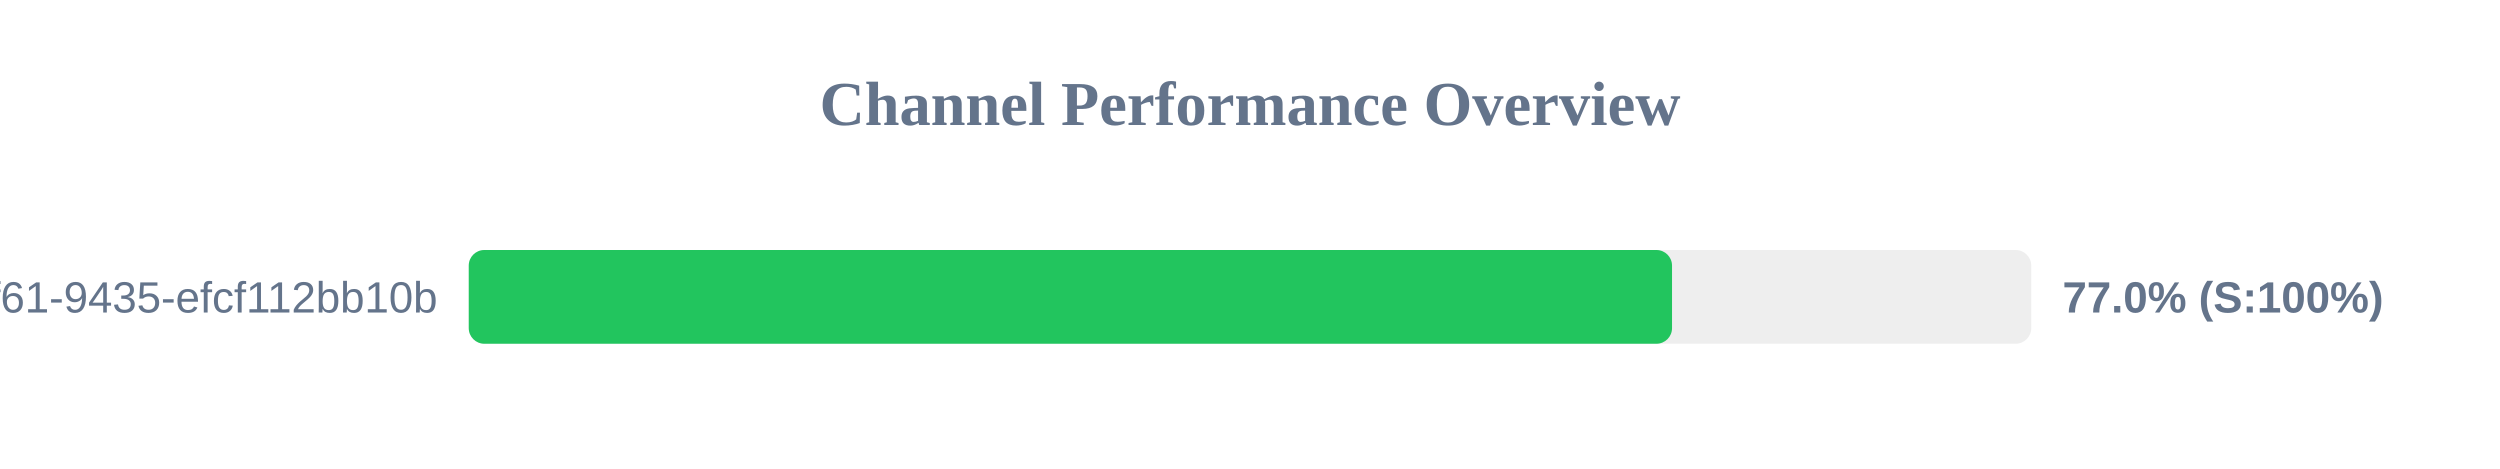
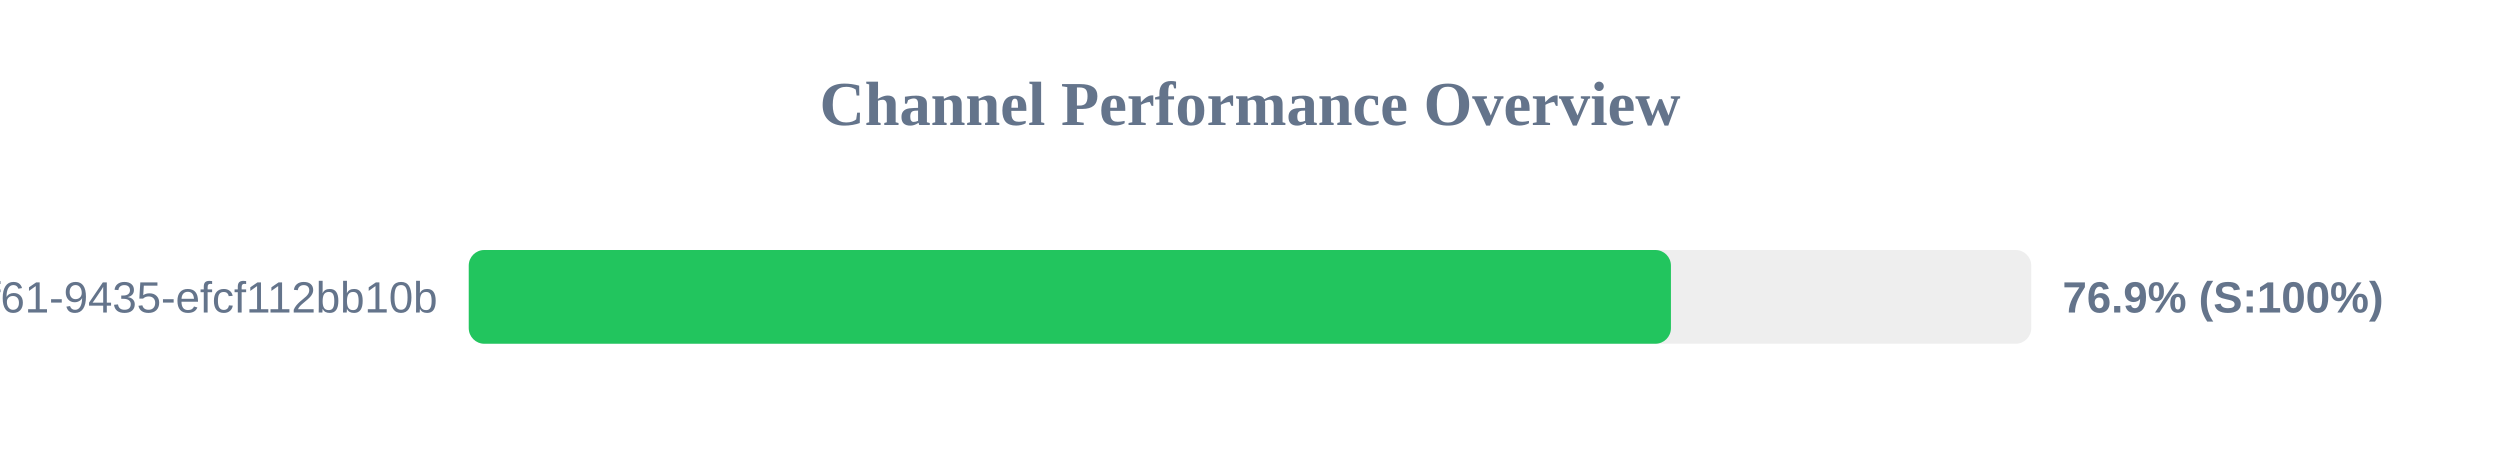
<svg xmlns="http://www.w3.org/2000/svg" width="800" height="150" version="1.1">
  <style>
        .row { font: 14px Arial; fill: #64748b; }
        .score { font: bold 14px Arial; fill: #64748b; }
    </style>
  <text x="400" y="40" text-anchor="middle" font-size="20px" font-weight="bold" fill="#64748b">Channel Performance Overview</text>
  <rect x="150" y="80" width="500" height="30" fill="#eee" rx="5" />
-   <rect x="150" y="80" width="385.05" height="30" fill="#22c55e" rx="5" />
+   <rect x="150" y="80" width="384.7" height="30" fill="#22c55e" rx="5" />
  <text x="140" y="100" text-anchor="end" class="row">?uuid=07c122ad-50b2-4f61-9435-efcf112bb10b</text>
-   <text x="660" y="100" text-anchor="start" class="score">77.0% (S:100%)</text>
+   <text x="660" y="100" text-anchor="start" class="score">76.9% (S:100%)</text>
</svg>
